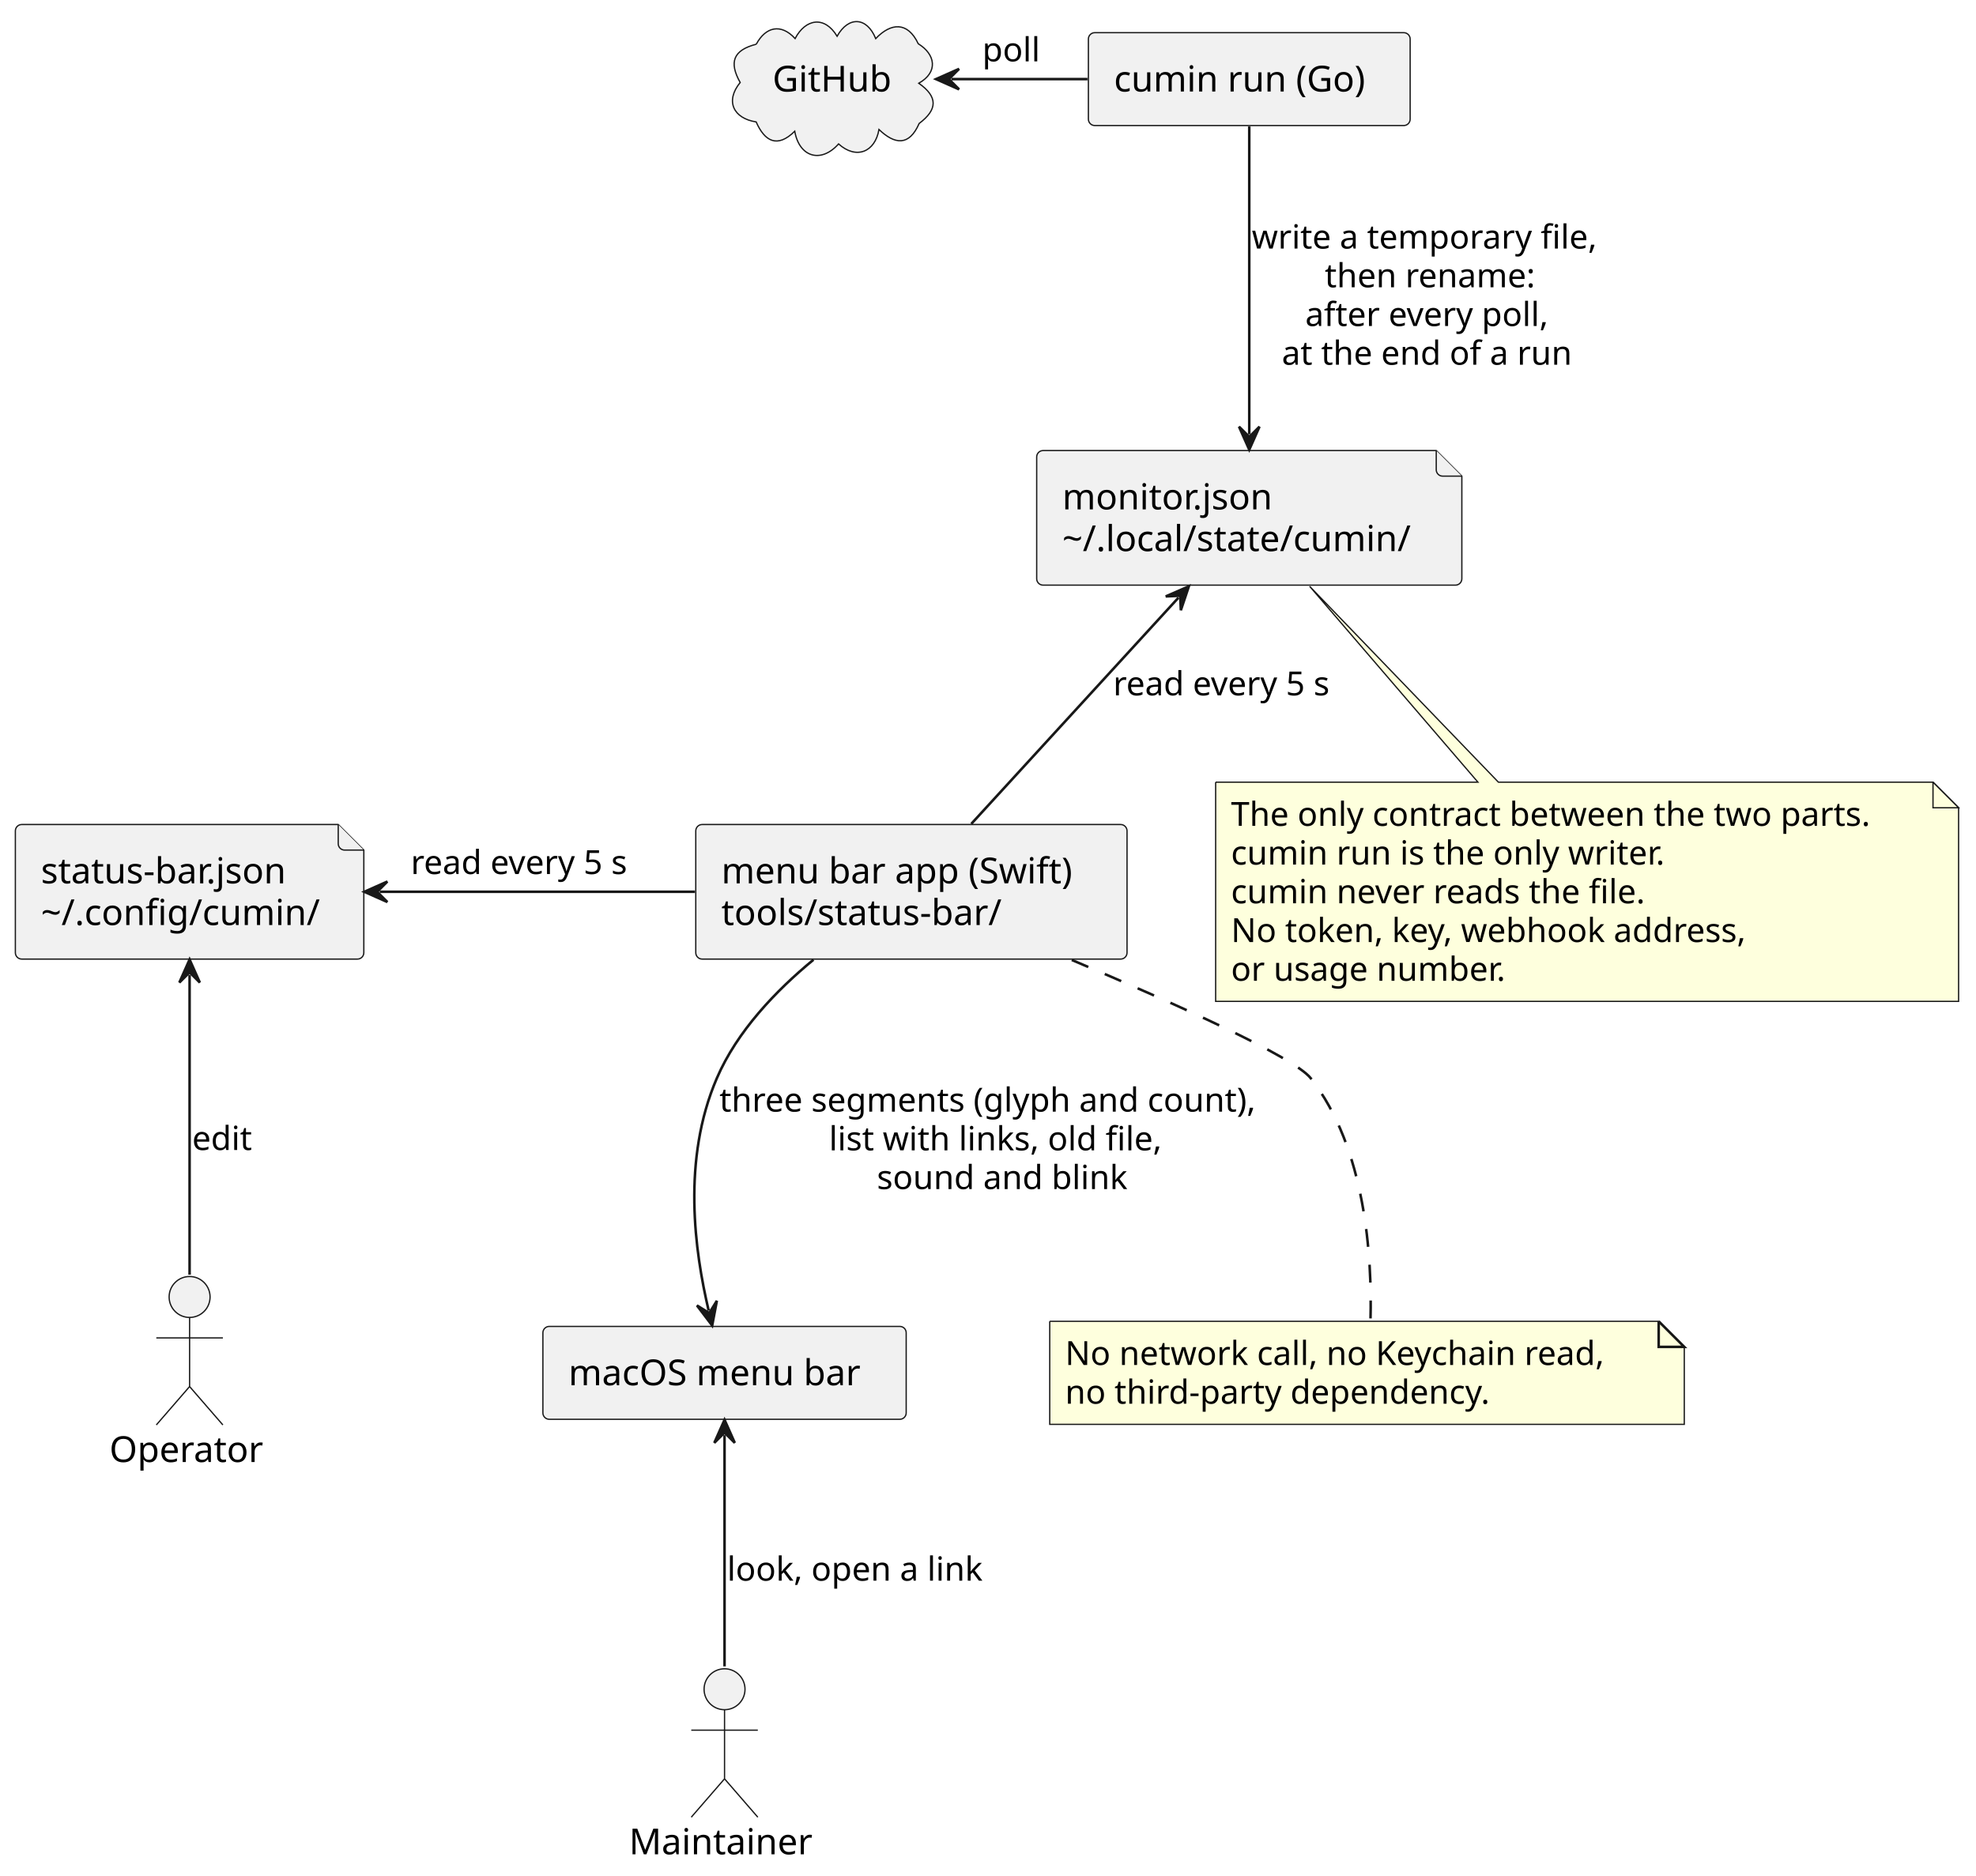
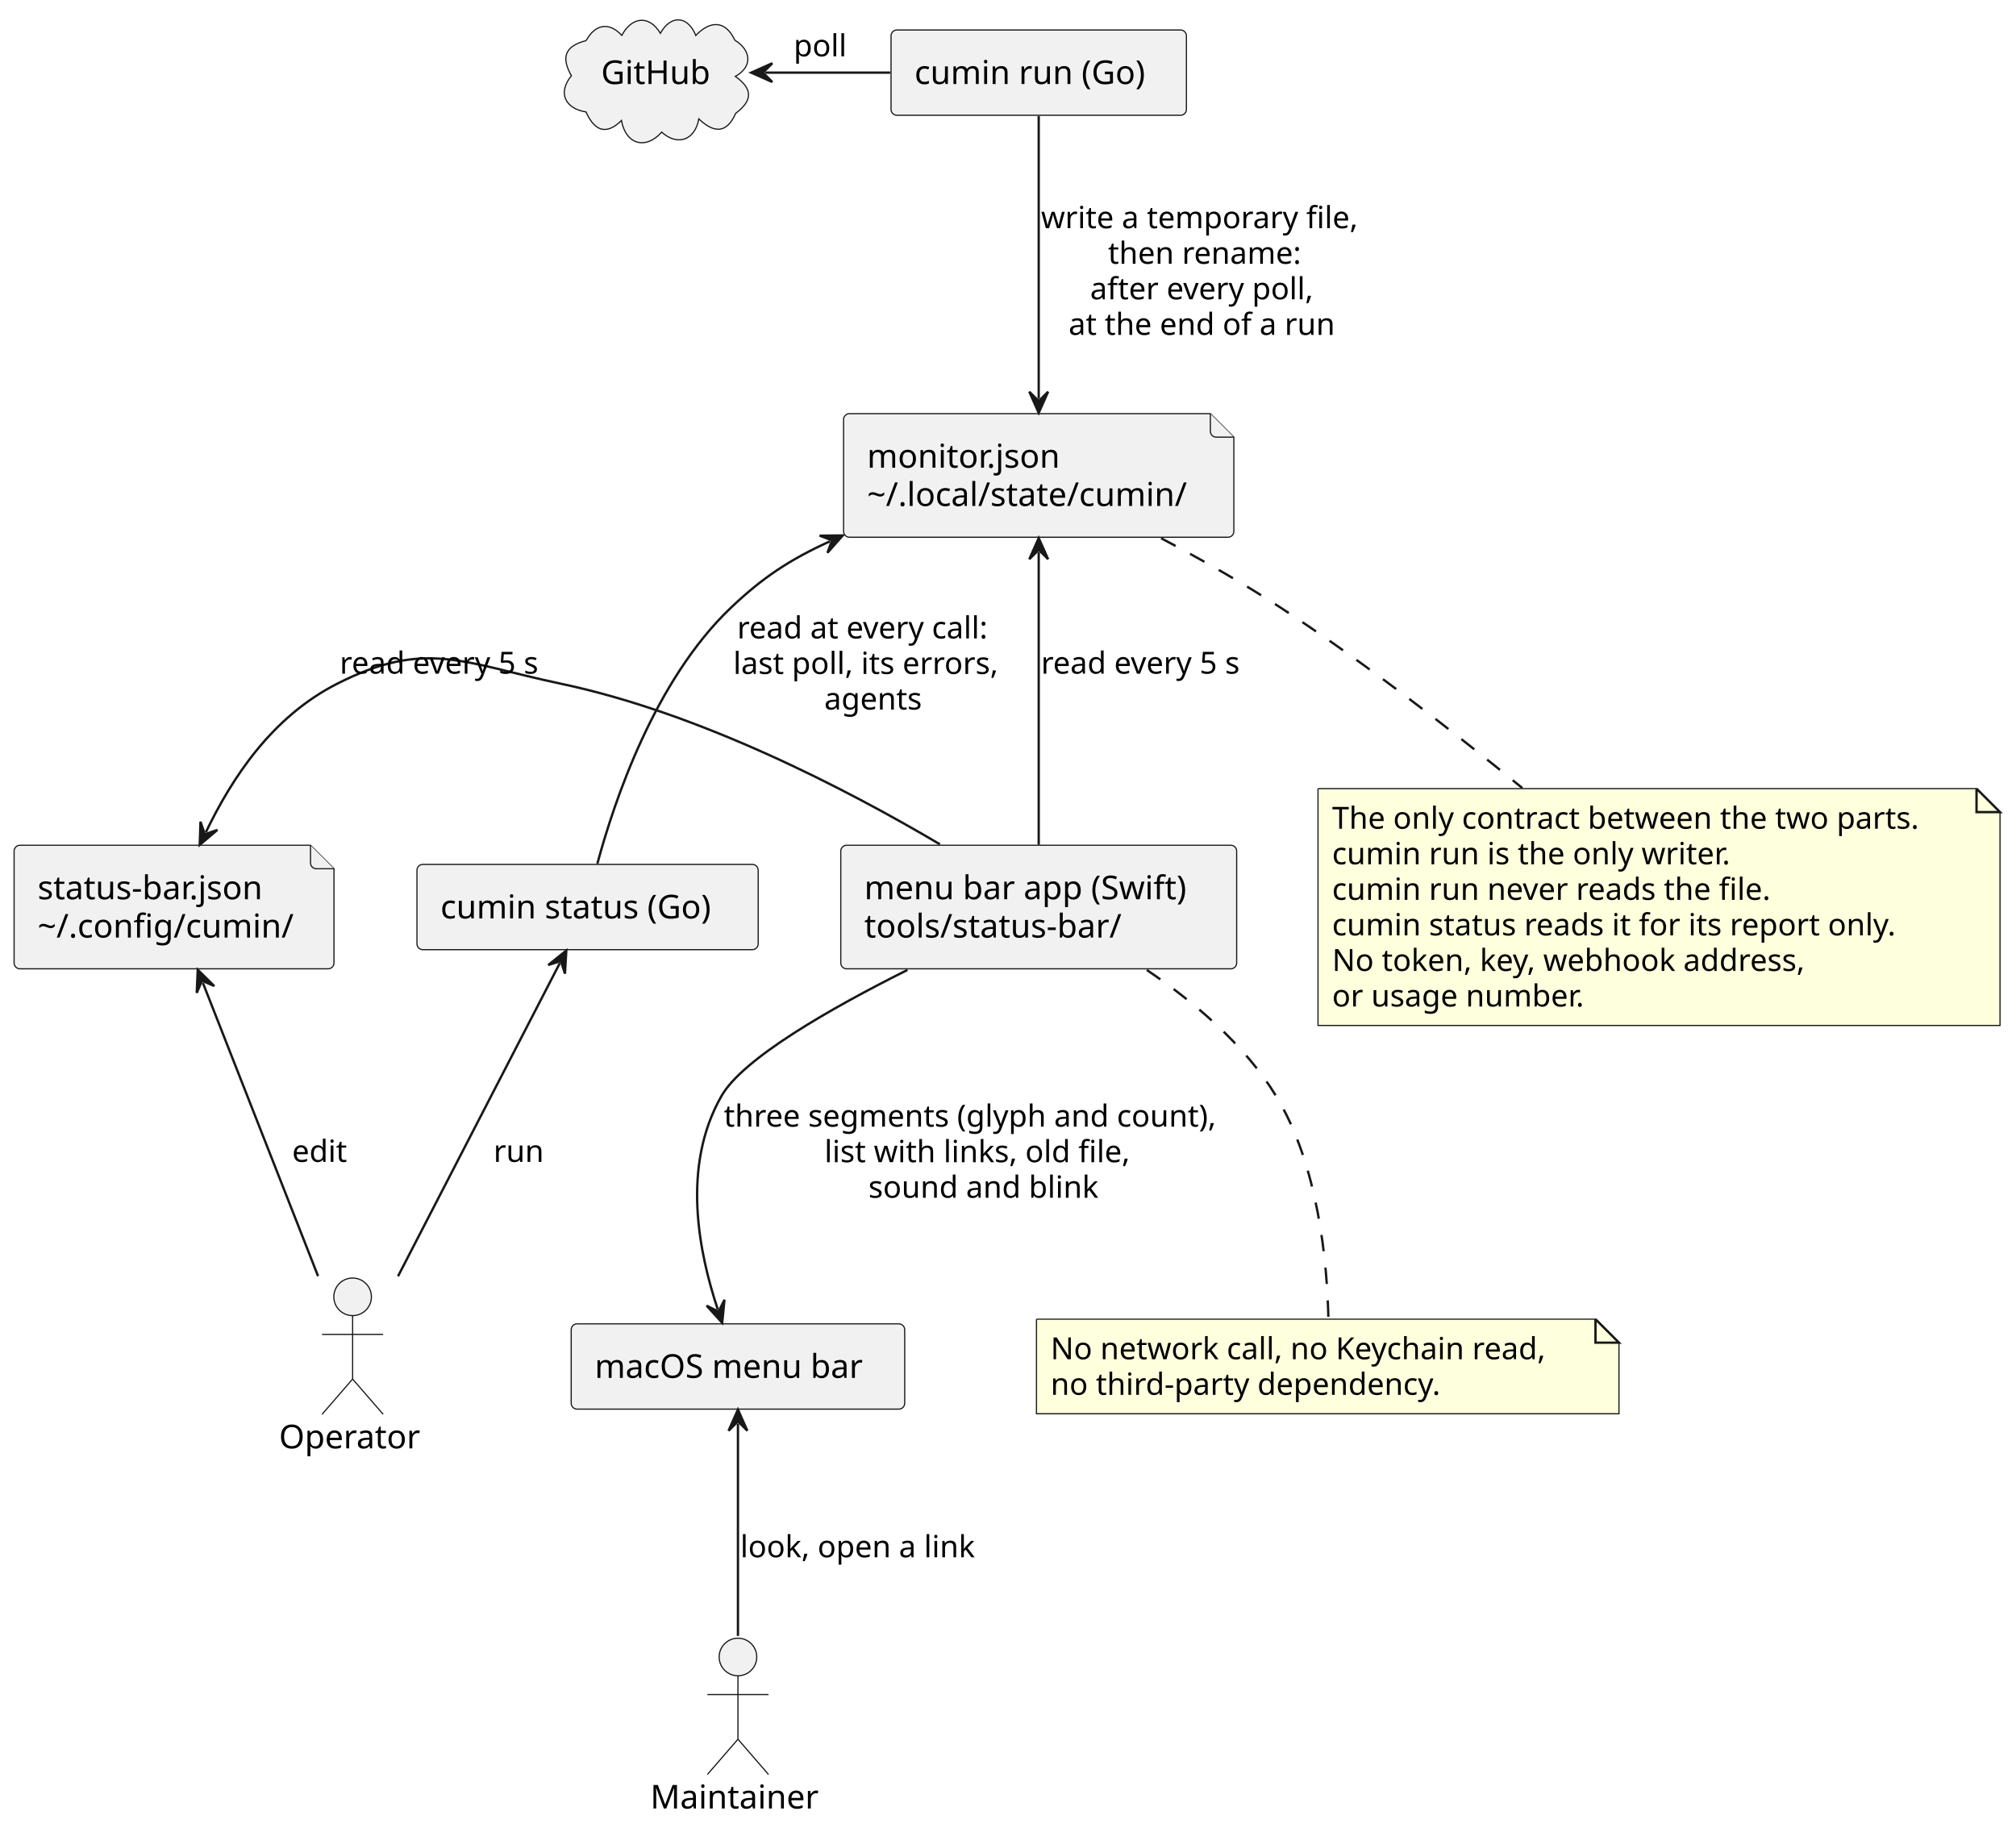
- <svg xmlns="http://www.w3.org/2000/svg" contentStyleType="text/css" data-diagram-type="DESCRIPTION" height="733px" preserveAspectRatio="none" style="width:772px;height:733px;background:#FFFFFF;" version="1.1" viewBox="0 0 772 733" width="772px" zoomAndPan="magnify">
+ <svg xmlns="http://www.w3.org/2000/svg" contentStyleType="text/css" data-diagram-type="DESCRIPTION" height="778px" preserveAspectRatio="none" style="width:858px;height:778px;background:#FFFFFF;" version="1.1" viewBox="0 0 858 778" width="858px" zoomAndPan="magnify">
  <defs />
  <g>
    <g class="entity" data-entity="Maintainer" data-source-line="7" data-uid="ent0002" id="entity_Maintainer">
-       <ellipse cx="283.07" cy="660.114" fill="#F1F1F1" rx="8" ry="8" style="stroke:#181818;stroke-width:0.5;" />
-       <path d="M283.07,668.114 L283.07,695.114 M270.07,676.114 L296.07,676.114 M283.07,695.114 L270.07,710.114 M283.07,695.114 L296.07,710.114" fill="none" style="stroke:#181818;stroke-width:0.5;" />
-       <text fill="#000000" font-family="sans-serif" font-size="14" lengthAdjust="spacing" textLength="74.621" x="245.76" y="724.609">Maintainer</text>
+       <ellipse cx="314.07" cy="705.244" fill="#F1F1F1" rx="8" ry="8" style="stroke:#181818;stroke-width:0.5;" />
+       <path d="M314.07,713.244 L314.07,740.244 M301.07,721.244 L327.07,721.244 M314.07,740.244 L301.07,755.244 M314.07,740.244 L327.07,755.244" fill="none" style="stroke:#181818;stroke-width:0.5;" />
+       <text fill="#000000" font-family="sans-serif" font-size="14" lengthAdjust="spacing" textLength="74.621" x="276.76" y="769.739">Maintainer</text>
    </g>
    <g class="entity" data-entity="Operator" data-source-line="8" data-uid="ent0003" id="entity_Operator">
-       <ellipse cx="74.073" cy="506.824" fill="#F1F1F1" rx="8" ry="8" style="stroke:#181818;stroke-width:0.5;" />
-       <path d="M74.073,514.824 L74.073,541.824 M61.072,522.824 L87.073,522.824 M74.073,541.824 L61.072,556.824 M74.073,541.824 L87.073,556.824" fill="none" style="stroke:#181818;stroke-width:0.5;" />
-       <text fill="#000000" font-family="sans-serif" font-size="14" lengthAdjust="spacing" textLength="62.665" x="42.74" y="571.319">Operator</text>
+       <ellipse cx="150.072" cy="551.954" fill="#F1F1F1" rx="8" ry="8" style="stroke:#181818;stroke-width:0.5;" />
+       <path d="M150.072,559.954 L150.072,586.954 M137.072,567.954 L163.072,567.954 M150.072,586.954 L137.072,601.954 M150.072,586.954 L163.072,601.954" fill="none" style="stroke:#181818;stroke-width:0.5;" />
+       <text fill="#000000" font-family="sans-serif" font-size="14" lengthAdjust="spacing" textLength="62.665" x="118.74" y="616.449">Operator</text>
    </g>
    <g class="entity" data-entity="github" data-source-line="9" data-uid="ent0004" id="entity_github">
-       <path d="M295.463,17.281 C299.138,10.473 305.088,9.027 310.64,15.063 C314.687,7.348 322.123,6 327.045,14.159 C331.513,6.209 338.674,6.584 342.136,15.082 C348.09,8.835 354.617,8.353 358.755,17.095 C365.507,21.256 366.653,28.178 358.962,32.533 C366.488,37.849 366.343,42.804 359.102,48.252 C355.175,57.229 349.559,56.478 343.407,50.604 C341.882,59.455 334.525,62.448 327.62,56.246 C320.698,64.003 312.255,61.365 310.493,51.29 C303.684,58.012 298.769,55.255 295.422,47.648 C286.631,46.294 283.168,39.588 289.179,32.237 C284.708,24.281 286.48,19.584 295.463,17.281" fill="#F1F1F1" style="stroke:#181818;stroke-width:0.5;" />
-       <text fill="#000000" font-family="sans-serif" font-size="14" lengthAdjust="spacing" textLength="48.515" x="301.81" y="35.759">GitHub</text>
+       <path d="M249.463,17.281 C253.138,10.473 259.088,9.027 264.64,15.063 C268.687,7.348 276.123,6 281.045,14.159 C285.513,6.209 292.674,6.584 296.136,15.082 C302.09,8.835 308.617,8.353 312.755,17.095 C319.507,21.256 320.653,28.178 312.962,32.533 C320.488,37.849 320.343,42.804 313.102,48.252 C309.175,57.229 303.559,56.478 297.407,50.604 C295.882,59.455 288.525,62.448 281.62,56.246 C274.698,64.003 266.255,61.365 264.493,51.29 C257.684,58.012 252.769,55.255 249.422,47.648 C240.631,46.294 237.168,39.588 243.179,32.237 C238.708,24.281 240.48,19.584 249.463,17.281" fill="#F1F1F1" style="stroke:#181818;stroke-width:0.5;" />
+       <text fill="#000000" font-family="sans-serif" font-size="14" lengthAdjust="spacing" textLength="48.515" x="255.81" y="35.759">GitHub</text>
    </g>
    <g class="entity" data-entity="run" data-source-line="11" data-uid="ent0005" id="entity_run">
-       <rect fill="#F1F1F1" height="36.297" rx="2.5" ry="2.5" style="stroke:#181818;stroke-width:0.5;" width="125.711" x="425.22" y="12.764" />
-       <text fill="#000000" font-family="sans-serif" font-size="14" lengthAdjust="spacing" textLength="105.711" x="435.22" y="35.759">cumin run (Go)</text>
+       <rect fill="#F1F1F1" height="36.297" rx="2.5" ry="2.5" style="stroke:#181818;stroke-width:0.5;" width="125.711" x="379.22" y="12.764" />
+       <text fill="#000000" font-family="sans-serif" font-size="14" lengthAdjust="spacing" textLength="105.711" x="389.22" y="35.759">cumin run (Go)</text>
    </g>
    <g class="entity" data-entity="status" data-source-line="12" data-uid="ent0006" id="entity_status">
-       <path d="M405.02,178.564 L405.02,226.158 A2.5,2.5 0 0 0 407.52,228.658 L568.625,228.658 A2.5,2.5 0 0 0 571.125,226.158 L571.125,186.064 L561.125,176.064 L407.52,176.064 A2.5,2.5 0 0 0 405.02,178.564" fill="#F1F1F1" style="stroke:#181818;stroke-width:0.5;" />
-       <path d="M561.125,176.064 L561.125,183.564 A2.5,2.5 0 0 0 563.625,186.064 L571.125,186.064" fill="#F1F1F1" style="stroke:#181818;stroke-width:0.5;" />
-       <text fill="#000000" font-family="sans-serif" font-size="14" lengthAdjust="spacing" textLength="87.849" x="415.02" y="199.059">monitor.json</text>
-       <text fill="#000000" font-family="sans-serif" font-size="14" lengthAdjust="spacing" textLength="146.105" x="415.02" y="215.356">~/.local/state/cumin/</text>
+       <path d="M359.02,178.564 L359.02,226.158 A2.5,2.5 0 0 0 361.52,228.658 L522.625,228.658 A2.5,2.5 0 0 0 525.125,226.158 L525.125,186.064 L515.125,176.064 L361.52,176.064 A2.5,2.5 0 0 0 359.02,178.564" fill="#F1F1F1" style="stroke:#181818;stroke-width:0.5;" />
+       <path d="M515.125,176.064 L515.125,183.564 A2.5,2.5 0 0 0 517.625,186.064 L525.125,186.064" fill="#F1F1F1" style="stroke:#181818;stroke-width:0.5;" />
+       <text fill="#000000" font-family="sans-serif" font-size="14" lengthAdjust="spacing" textLength="87.849" x="369.02" y="199.059">monitor.json</text>
+       <text fill="#000000" font-family="sans-serif" font-size="14" lengthAdjust="spacing" textLength="146.105" x="369.02" y="215.356">~/.local/state/cumin/</text>
    </g>
    <g class="entity" data-entity="config" data-source-line="13" data-uid="ent0007" id="entity_config">
-       <path d="M6,324.694 L6,372.288 A2.5,2.5 0 0 0 8.5,374.788 L139.643,374.788 A2.5,2.5 0 0 0 142.143,372.288 L142.143,332.194 L132.143,322.194 L8.5,322.194 A2.5,2.5 0 0 0 6,324.694" fill="#F1F1F1" style="stroke:#181818;stroke-width:0.5;" />
-       <path d="M132.143,322.194 L132.143,329.694 A2.5,2.5 0 0 0 134.643,332.194 L142.143,332.194" fill="#F1F1F1" style="stroke:#181818;stroke-width:0.5;" />
-       <text fill="#000000" font-family="sans-serif" font-size="14" lengthAdjust="spacing" textLength="104.364" x="16" y="345.189">status-bar.json</text>
-       <text fill="#000000" font-family="sans-serif" font-size="14" lengthAdjust="spacing" textLength="116.143" x="16" y="361.486">~/.config/cumin/</text>
+       <path d="M6,362.254 L6,409.848 A2.5,2.5 0 0 0 8.5,412.348 L139.643,412.348 A2.5,2.5 0 0 0 142.143,409.848 L142.143,369.754 L132.143,359.754 L8.5,359.754 A2.5,2.5 0 0 0 6,362.254" fill="#F1F1F1" style="stroke:#181818;stroke-width:0.5;" />
+       <path d="M132.143,359.754 L132.143,367.254 A2.5,2.5 0 0 0 134.643,369.754 L142.143,369.754" fill="#F1F1F1" style="stroke:#181818;stroke-width:0.5;" />
+       <text fill="#000000" font-family="sans-serif" font-size="14" lengthAdjust="spacing" textLength="104.364" x="16" y="382.749">status-bar.json</text>
+       <text fill="#000000" font-family="sans-serif" font-size="14" lengthAdjust="spacing" textLength="116.143" x="16" y="399.046">~/.config/cumin/</text>
    </g>
    <g class="entity" data-entity="app" data-source-line="14" data-uid="ent0008" id="entity_app">
-       <rect fill="#F1F1F1" height="52.594" rx="2.5" ry="2.5" style="stroke:#181818;stroke-width:0.5;" width="168.49" x="271.83" y="322.194" />
-       <text fill="#000000" font-family="sans-serif" font-size="14" lengthAdjust="spacing" textLength="148.49" x="281.83" y="345.189">menu bar app (Swift)</text>
-       <text fill="#000000" font-family="sans-serif" font-size="14" lengthAdjust="spacing" textLength="114.529" x="281.83" y="361.486">tools/status-bar/</text>
+       <rect fill="#F1F1F1" height="52.594" rx="2.5" ry="2.5" style="stroke:#181818;stroke-width:0.5;" width="168.49" x="357.83" y="359.754" />
+       <text fill="#000000" font-family="sans-serif" font-size="14" lengthAdjust="spacing" textLength="148.49" x="367.83" y="382.749">menu bar app (Swift)</text>
+       <text fill="#000000" font-family="sans-serif" font-size="14" lengthAdjust="spacing" textLength="114.529" x="367.83" y="399.046">tools/status-bar/</text>
    </g>
    <g class="entity" data-entity="bar" data-source-line="15" data-uid="ent0009" id="entity_bar">
-       <rect fill="#F1F1F1" height="36.297" rx="2.5" ry="2.5" style="stroke:#181818;stroke-width:0.5;" width="141.94" x="212.1" y="518.324" />
-       <text fill="#000000" font-family="sans-serif" font-size="14" lengthAdjust="spacing" textLength="121.939" x="222.1" y="541.319">macOS menu bar</text>
+       <rect fill="#F1F1F1" height="36.297" rx="2.5" ry="2.5" style="stroke:#181818;stroke-width:0.5;" width="141.94" x="243.1" y="563.454" />
+       <text fill="#000000" font-family="sans-serif" font-size="14" lengthAdjust="spacing" textLength="121.939" x="253.1" y="586.449">macOS menu bar</text>
    </g>
-     <g class="entity" data-entity="GMN22" data-source-line="26" data-uid="ent0023" id="entity_GMN22">
-       <path d="M474.94,305.654 L474.94,391.318 A0,0 0 0 0 474.94,391.318 L765.201,391.318 A0,0 0 0 0 765.201,391.318 L765.201,315.654 L755.201,305.654 L585.41,305.654 L511.67,229.124 L577.41,305.654 L474.94,305.654 A0,0 0 0 0 474.94,305.654" fill="#FEFFDD" style="stroke:#181818;stroke-width:0.5;" />
-       <path d="M755.201,305.654 L755.201,315.654 L765.201,315.654 L755.201,305.654" fill="#FEFFDD" style="stroke:#181818;stroke-width:0.5;" />
-       <text fill="#000000" font-family="sans-serif" font-size="13" lengthAdjust="spacing" textLength="269.261" x="480.94" y="322.721">The only contract between the two parts.</text>
-       <text fill="#000000" font-family="sans-serif" font-size="13" lengthAdjust="spacing" textLength="183.765" x="480.94" y="337.854">cumin run is the only writer.</text>
-       <text fill="#000000" font-family="sans-serif" font-size="13" lengthAdjust="spacing" textLength="175.303" x="480.94" y="352.986">cumin never reads the file.</text>
-       <text fill="#000000" font-family="sans-serif" font-size="13" lengthAdjust="spacing" textLength="216.557" x="480.94" y="368.119">No token, key, webhook address,</text>
-       <text fill="#000000" font-family="sans-serif" font-size="13" lengthAdjust="spacing" textLength="115.661" x="480.94" y="383.252">or usage number.</text>
+     <g class="entity" data-entity="statuscmd" data-source-line="16" data-uid="ent0010" id="entity_statuscmd">
+       <rect fill="#F1F1F1" height="36.297" rx="2.5" ry="2.5" style="stroke:#181818;stroke-width:0.5;" width="145.227" x="177.46" y="367.904" />
+       <text fill="#000000" font-family="sans-serif" font-size="14" lengthAdjust="spacing" textLength="125.228" x="187.46" y="390.899">cumin status (Go)</text>
    </g>
-     <g class="entity" data-entity="GMN25" data-source-line="34" data-uid="ent0026" id="entity_GMN25">
-       <path d="M410.12,516.334 L410.12,556.6 L658.03,556.6 L658.03,526.334 L648.03,516.334 L410.12,516.334" fill="#FEFFDD" style="stroke:#181818;stroke-width:0.5;" />
-       <path d="M648.03,516.334 L648.03,526.334 L658.03,526.334 L648.03,516.334" fill="#FEFFDD" style="stroke:#181818;stroke-width:1;" />
-       <text fill="#000000" font-family="sans-serif" font-size="13" lengthAdjust="spacing" textLength="226.91" x="416.12" y="533.401">No network call, no Keychain read,</text>
-       <text fill="#000000" font-family="sans-serif" font-size="13" lengthAdjust="spacing" textLength="178.249" x="416.12" y="548.534">no third-party dependency.</text>
+     <g class="entity" data-entity="GMN27" data-source-line="29" data-uid="ent0028" id="entity_GMN27">
+       <path d="M560.94,335.654 L560.94,436.451 L851.201,436.451 L851.201,345.654 L841.201,335.654 L560.94,335.654" fill="#FEFFDD" style="stroke:#181818;stroke-width:0.5;" />
+       <path d="M841.201,335.654 L841.201,345.654 L851.201,345.654 L841.201,335.654" fill="#FEFFDD" style="stroke:#181818;stroke-width:1;" />
+       <text fill="#000000" font-family="sans-serif" font-size="13" lengthAdjust="spacing" textLength="269.261" x="566.94" y="352.721">The only contract between the two parts.</text>
+       <text fill="#000000" font-family="sans-serif" font-size="13" lengthAdjust="spacing" textLength="183.765" x="566.94" y="367.854">cumin run is the only writer.</text>
+       <text fill="#000000" font-family="sans-serif" font-size="13" lengthAdjust="spacing" textLength="201.259" x="566.94" y="382.986">cumin run never reads the file.</text>
+       <text fill="#000000" font-family="sans-serif" font-size="13" lengthAdjust="spacing" textLength="258.794" x="566.94" y="398.119">cumin status reads it for its report only.</text>
+       <text fill="#000000" font-family="sans-serif" font-size="13" lengthAdjust="spacing" textLength="216.557" x="566.94" y="413.252">No token, key, webhook address,</text>
+       <text fill="#000000" font-family="sans-serif" font-size="13" lengthAdjust="spacing" textLength="115.661" x="566.94" y="428.385">or usage number.</text>
    </g>
-     <g class="link" data-entity-1="github" data-entity-2="run" data-source-line="17" data-uid="lnk11" id="link_github_run">
-       <path d="M371.7,30.914 C389.5,30.914 404.94,30.914 424.87,30.914" fill="none" id="github-backto-run" style="stroke:#181818;stroke-width:1;" />
-       <polygon fill="#181818" points="365.7,30.914,374.7,34.914,370.7,30.914,374.7,26.914,365.7,30.914" style="stroke:#181818;stroke-width:1;" />
-       <text fill="#000000" font-family="sans-serif" font-size="13" lengthAdjust="spacing" textLength="23.429" x="383.77" y="23.981">poll</text>
+     <g class="entity" data-entity="GMN30" data-source-line="38" data-uid="ent0031" id="entity_GMN30">
+       <path d="M441.12,561.464 L441.12,601.73 L689.03,601.73 L689.03,571.464 L679.03,561.464 L441.12,561.464" fill="#FEFFDD" style="stroke:#181818;stroke-width:0.5;" />
+       <path d="M679.03,561.464 L679.03,571.464 L689.03,571.464 L679.03,561.464" fill="#FEFFDD" style="stroke:#181818;stroke-width:1;" />
+       <text fill="#000000" font-family="sans-serif" font-size="13" lengthAdjust="spacing" textLength="226.91" x="447.12" y="578.531">No network call, no Keychain read,</text>
+       <text fill="#000000" font-family="sans-serif" font-size="13" lengthAdjust="spacing" textLength="178.249" x="447.12" y="593.664">no third-party dependency.</text>
    </g>
-     <g class="link" data-entity-1="run" data-entity-2="status" data-source-line="18" data-uid="lnk12" id="link_run_status">
-       <path d="M488.07,49.414 C488.07,79.424 488.07,134.864 488.07,169.724" fill="none" id="run-to-status" style="stroke:#181818;stroke-width:1;" />
-       <polygon fill="#181818" points="488.07,175.724,492.07,166.724,488.07,170.724,484.07,166.724,488.07,175.724" style="stroke:#181818;stroke-width:1;" />
-       <text fill="#000000" font-family="sans-serif" font-size="13" lengthAdjust="spacing" textLength="145.292" x="489.07" y="97.131">write a temporary file,</text>
-       <text fill="#000000" font-family="sans-serif" font-size="13" lengthAdjust="spacing" textLength="88.296" x="517.568" y="112.264">then rename:</text>
-       <text fill="#000000" font-family="sans-serif" font-size="13" lengthAdjust="spacing" textLength="103.537" x="509.947" y="127.396">after every poll,</text>
-       <text fill="#000000" font-family="sans-serif" font-size="13" lengthAdjust="spacing" textLength="121.869" x="500.781" y="142.529">at the end of a run</text>
+     <g class="link" data-entity-1="github" data-entity-2="run" data-source-line="18" data-uid="lnk12" id="link_github_run">
+       <path d="M325.7,30.914 C343.5,30.914 358.94,30.914 378.87,30.914" fill="none" id="github-backto-run" style="stroke:#181818;stroke-width:1;" />
+       <polygon fill="#181818" points="319.7,30.914,328.7,34.914,324.7,30.914,328.7,26.914,319.7,30.914" style="stroke:#181818;stroke-width:1;" />
+       <text fill="#000000" font-family="sans-serif" font-size="13" lengthAdjust="spacing" textLength="23.429" x="337.77" y="23.981">poll</text>
    </g>
-     <g class="link" data-entity-1="status" data-entity-2="app" data-source-line="19" data-uid="lnk14" id="link_status_app">
-       <path d="M460.419,233.55 C436.399,259.79 403.42,295.794 379.47,321.944" fill="none" id="status-backto-app" style="stroke:#181818;stroke-width:1;" />
-       <polygon fill="#181818" points="464.47,229.124,455.443,233.062,461.094,232.812,461.344,238.463,464.47,229.124" style="stroke:#181818;stroke-width:1;" />
-       <text fill="#000000" font-family="sans-serif" font-size="13" lengthAdjust="spacing" textLength="93.73" x="434.89" y="271.721">read every 5 s</text>
+     <g class="link" data-entity-1="run" data-entity-2="status" data-source-line="19" data-uid="lnk13" id="link_run_status">
+       <path d="M442.07,49.404 C442.07,79.424 442.07,134.864 442.07,169.724" fill="none" id="run-to-status" style="stroke:#181818;stroke-width:1;" />
+       <polygon fill="#181818" points="442.07,175.724,446.07,166.724,442.07,170.724,438.07,166.724,442.07,175.724" style="stroke:#181818;stroke-width:1;" />
+       <text fill="#000000" font-family="sans-serif" font-size="13" lengthAdjust="spacing" textLength="145.292" x="443.07" y="97.131">write a temporary file,</text>
+       <text fill="#000000" font-family="sans-serif" font-size="13" lengthAdjust="spacing" textLength="88.296" x="471.568" y="112.264">then rename:</text>
+       <text fill="#000000" font-family="sans-serif" font-size="13" lengthAdjust="spacing" textLength="103.537" x="463.947" y="127.396">after every poll,</text>
+       <text fill="#000000" font-family="sans-serif" font-size="13" lengthAdjust="spacing" textLength="121.869" x="454.781" y="142.529">at the end of a run</text>
    </g>
-     <g class="link" data-entity-1="config" data-entity-2="app" data-source-line="20" data-uid="lnk16" id="link_config_app">
-       <path d="M148.34,348.484 C187.21,348.484 230.25,348.484 271.54,348.484" fill="none" id="config-backto-app" style="stroke:#181818;stroke-width:1;" />
-       <polygon fill="#181818" points="142.34,348.484,151.34,352.484,147.34,348.484,151.34,344.484,142.34,348.484" style="stroke:#181818;stroke-width:1;" />
-       <text fill="#000000" font-family="sans-serif" font-size="13" lengthAdjust="spacing" textLength="93.73" x="160.48" y="341.551">read every 5 s</text>
+     <g class="link" data-entity-1="status" data-entity-2="app" data-source-line="20" data-uid="lnk15" id="link_status_app">
+       <path d="M442.07,235.004 C442.07,269.634 442.07,324.974 442.07,359.534" fill="none" id="status-backto-app" style="stroke:#181818;stroke-width:1;" />
+       <polygon fill="#181818" points="442.07,229.004,438.07,238.004,442.07,234.004,446.07,238.004,442.07,229.004" style="stroke:#181818;stroke-width:1;" />
+       <text fill="#000000" font-family="sans-serif" font-size="13" lengthAdjust="spacing" textLength="93.73" x="443.07" y="286.721">read every 5 s</text>
    </g>
-     <g class="link" data-entity-1="app" data-entity-2="bar" data-source-line="21" data-uid="lnk17" id="link_app_bar">
-       <path d="M317.82,375.034 C303.12,387.134 287.97,402.984 280.07,421.324 C266.34,453.184 271.416,488.983 276.866,512.144" fill="none" id="app-to-bar" style="stroke:#181818;stroke-width:1;" />
-       <polygon fill="#181818" points="278.24,517.984,280.072,508.307,277.095,513.117,272.285,510.139,278.24,517.984" style="stroke:#181818;stroke-width:1;" />
-       <text fill="#000000" font-family="sans-serif" font-size="13" lengthAdjust="spacing" textLength="226.459" x="281.07" y="434.391">three segments (glyph and count),</text>
-       <text fill="#000000" font-family="sans-serif" font-size="13" lengthAdjust="spacing" textLength="140.848" x="323.875" y="449.524">list with links, old file,</text>
-       <text fill="#000000" font-family="sans-serif" font-size="13" lengthAdjust="spacing" textLength="103.422" x="342.588" y="464.656">sound and blink</text>
+     <g class="link" data-entity-1="status" data-entity-2="statuscmd" data-source-line="21" data-uid="lnk17" id="link_status_statuscmd">
+       <path d="M353.221,230.393 C336.051,238.223 324.58,245.814 311.07,258.654 C278.76,289.384 261.47,340.764 254.24,367.574" fill="none" id="status-backto-statuscmd" style="stroke:#181818;stroke-width:1;" />
+       <polygon fill="#181818" points="358.68,227.904,348.832,227.999,354.131,229.978,352.151,235.278,358.68,227.904" style="stroke:#181818;stroke-width:1;" />
+       <text fill="#000000" font-family="sans-serif" font-size="13" lengthAdjust="spacing" textLength="118.466" x="313.727" y="271.721">read at every call:</text>
+       <text fill="#000000" font-family="sans-serif" font-size="13" lengthAdjust="spacing" textLength="121.78" x="312.07" y="286.854">last poll, its errors,</text>
+       <text fill="#000000" font-family="sans-serif" font-size="13" lengthAdjust="spacing" textLength="44.326" x="350.797" y="301.986">agents</text>
    </g>
-     <g class="link" data-entity-1="bar" data-entity-2="Maintainer" data-source-line="22" data-uid="lnk19" id="link_bar_Maintainer">
-       <path d="M283.07,560.824 C283.07,584.184 283.07,620.374 283.07,651.174" fill="none" id="bar-backto-Maintainer" style="stroke:#181818;stroke-width:1;" />
-       <polygon fill="#181818" points="283.07,554.824,279.07,563.824,283.07,559.824,287.07,563.824,283.07,554.824" style="stroke:#181818;stroke-width:1;" />
-       <text fill="#000000" font-family="sans-serif" font-size="13" lengthAdjust="spacing" textLength="106.977" x="284.07" y="617.681">look, open a link</text>
+     <g class="link" data-entity-1="statuscmd" data-entity-2="Operator" data-source-line="22" data-uid="lnk19" id="link_statuscmd_Operator">
+       <path d="M238.265,409.904 C222.155,441.074 190.95,501.484 169.39,543.204" fill="none" id="statuscmd-backto-Operator" style="stroke:#181818;stroke-width:1;" />
+       <polygon fill="#181818" points="241.02,404.574,233.334,410.733,238.724,409.016,240.441,414.406,241.02,404.574" style="stroke:#181818;stroke-width:1;" />
+       <text fill="#000000" font-family="sans-serif" font-size="13" lengthAdjust="spacing" textLength="21.823" x="210.03" y="494.521">run</text>
    </g>
-     <g class="link" data-entity-1="config" data-entity-2="Operator" data-source-line="23" data-uid="lnk21" id="link_config_Operator">
-       <path d="M74.07,380.954 C74.07,412.794 74.07,461.534 74.07,498.114" fill="none" id="config-backto-Operator" style="stroke:#181818;stroke-width:1;" />
-       <polygon fill="#181818" points="74.07,374.954,70.07,383.954,74.07,379.954,78.07,383.954,74.07,374.954" style="stroke:#181818;stroke-width:1;" />
-       <text fill="#000000" font-family="sans-serif" font-size="13" lengthAdjust="spacing" textLength="24.959" x="75.07" y="449.391">edit</text>
+     <g class="link" data-entity-1="config" data-entity-2="app" data-source-line="23" data-uid="lnk21" id="link_config_app">
+       <path d="M87.62,354.181 C98.66,331.331 115.49,305.224 143.57,290.974 C181.22,271.854 197.25,282.274 238.57,290.974 C297.91,303.454 360.25,335.854 400.04,359.364" fill="none" id="config-backto-app" style="stroke:#181818;stroke-width:1;" />
+       <polygon fill="#181818" points="85.01,359.584,92.527,353.22,87.185,355.082,85.324,349.74,85.01,359.584" style="stroke:#181818;stroke-width:1;" />
+       <text fill="#000000" font-family="sans-serif" font-size="13" lengthAdjust="spacing" textLength="93.73" x="144.57" y="286.721">read every 5 s</text>
    </g>
-     <g class="link" data-entity-1="app" data-entity-2="GMN25" data-source-line="34" data-uid="lnk27" id="link_app_GMN25">
-       <path d="M418.74,375.124 C459.25,392.244 505.61,413.074 512.07,421.324 C533.61,448.804 536.09,491.264 535.43,515.914" fill="none" id="app-GMN25" style="stroke:#181818;stroke-width:1;stroke-dasharray:7,7;" />
+     <g class="link" data-entity-1="app" data-entity-2="bar" data-source-line="24" data-uid="lnk22" id="link_app_bar">
+       <path d="M386.21,412.824 C353.23,429.314 316.18,450.514 307.07,466.454 C289.72,496.784 297.656,533.667 305.476,557.317" fill="none" id="app-to-bar" style="stroke:#181818;stroke-width:1;" />
+       <polygon fill="#181818" points="307.36,563.014,308.332,553.213,305.79,558.267,300.737,555.725,307.36,563.014" style="stroke:#181818;stroke-width:1;" />
+       <text fill="#000000" font-family="sans-serif" font-size="13" lengthAdjust="spacing" textLength="226.459" x="308.07" y="479.521">three segments (glyph and count),</text>
+       <text fill="#000000" font-family="sans-serif" font-size="13" lengthAdjust="spacing" textLength="140.848" x="350.875" y="494.654">list with links, old file,</text>
+       <text fill="#000000" font-family="sans-serif" font-size="13" lengthAdjust="spacing" textLength="103.422" x="369.588" y="509.786">sound and blink</text>
+     </g>
+     <g class="link" data-entity-1="bar" data-entity-2="Maintainer" data-source-line="25" data-uid="lnk24" id="link_bar_Maintainer">
+       <path d="M314.07,605.954 C314.07,629.314 314.07,665.504 314.07,696.304" fill="none" id="bar-backto-Maintainer" style="stroke:#181818;stroke-width:1;" />
+       <polygon fill="#181818" points="314.07,599.954,310.07,608.954,314.07,604.954,318.07,608.954,314.07,599.954" style="stroke:#181818;stroke-width:1;" />
+       <text fill="#000000" font-family="sans-serif" font-size="13" lengthAdjust="spacing" textLength="106.977" x="315.07" y="662.811">look, open a link</text>
+     </g>
+     <g class="link" data-entity-1="config" data-entity-2="Operator" data-source-line="26" data-uid="lnk26" id="link_config_Operator">
+       <path d="M86.354,418.338 C99.484,451.758 120.31,504.794 135.37,543.154" fill="none" id="config-backto-Operator" style="stroke:#181818;stroke-width:1;" />
+       <polygon fill="#181818" points="84.16,412.754,83.728,422.593,85.988,417.408,91.174,419.668,84.16,412.754" style="stroke:#181818;stroke-width:1;" />
+       <text fill="#000000" font-family="sans-serif" font-size="13" lengthAdjust="spacing" textLength="24.959" x="124.32" y="494.521">edit</text>
+     </g>
+     <g class="link" data-entity-1="status" data-entity-2="GMN27" data-source-line="29" data-uid="lnk29" id="link_status_GMN27">
+       <path d="M494.16,229.074 C510.78,237.874 529.02,248.154 545.07,258.654 C580.61,281.894 618.05,310.984 647.88,335.394" fill="none" id="status-GMN27" style="stroke:#181818;stroke-width:1;stroke-dasharray:7,7;" />
+     </g>
+     <g class="link" data-entity-1="app" data-entity-2="GMN30" data-source-line="38" data-uid="lnk32" id="link_app_GMN30">
+       <path d="M488.09,412.844 C507.98,426.304 529.72,444.554 543.07,466.454 C561.14,496.094 564.86,537.434 565.36,561.364" fill="none" id="app-GMN30" style="stroke:#181818;stroke-width:1;stroke-dasharray:7,7;" />
    </g>
  </g>
</svg>
